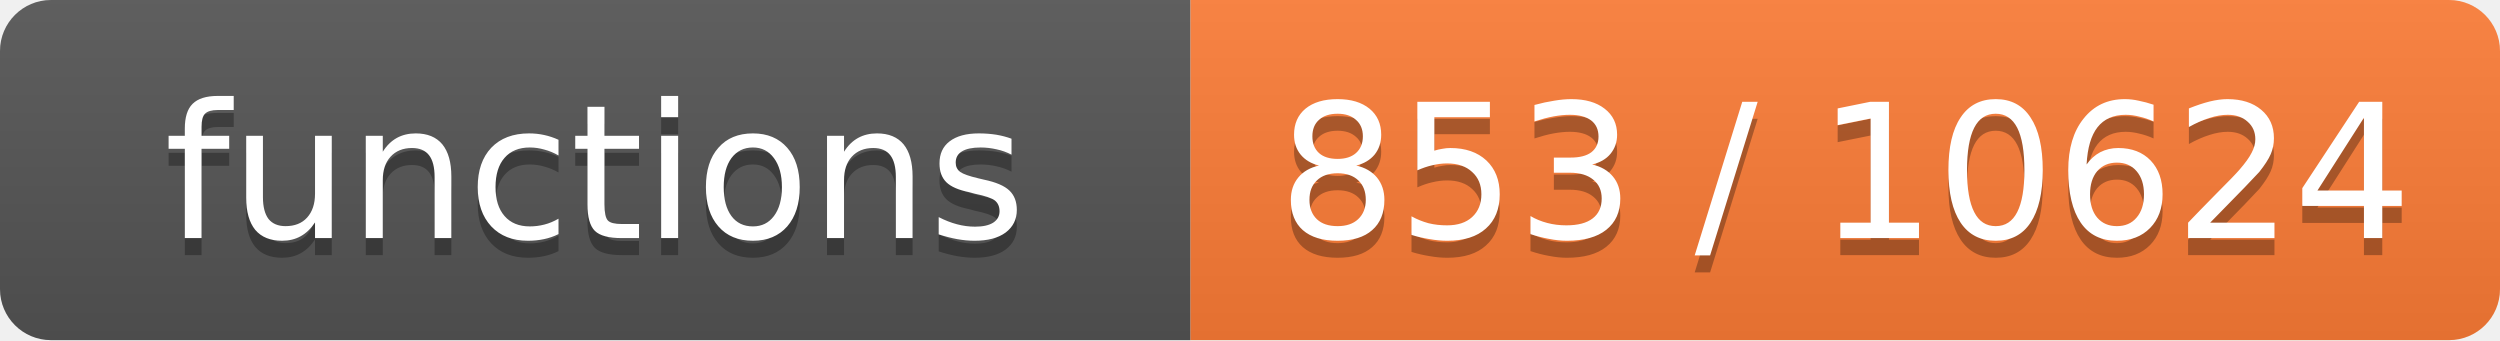
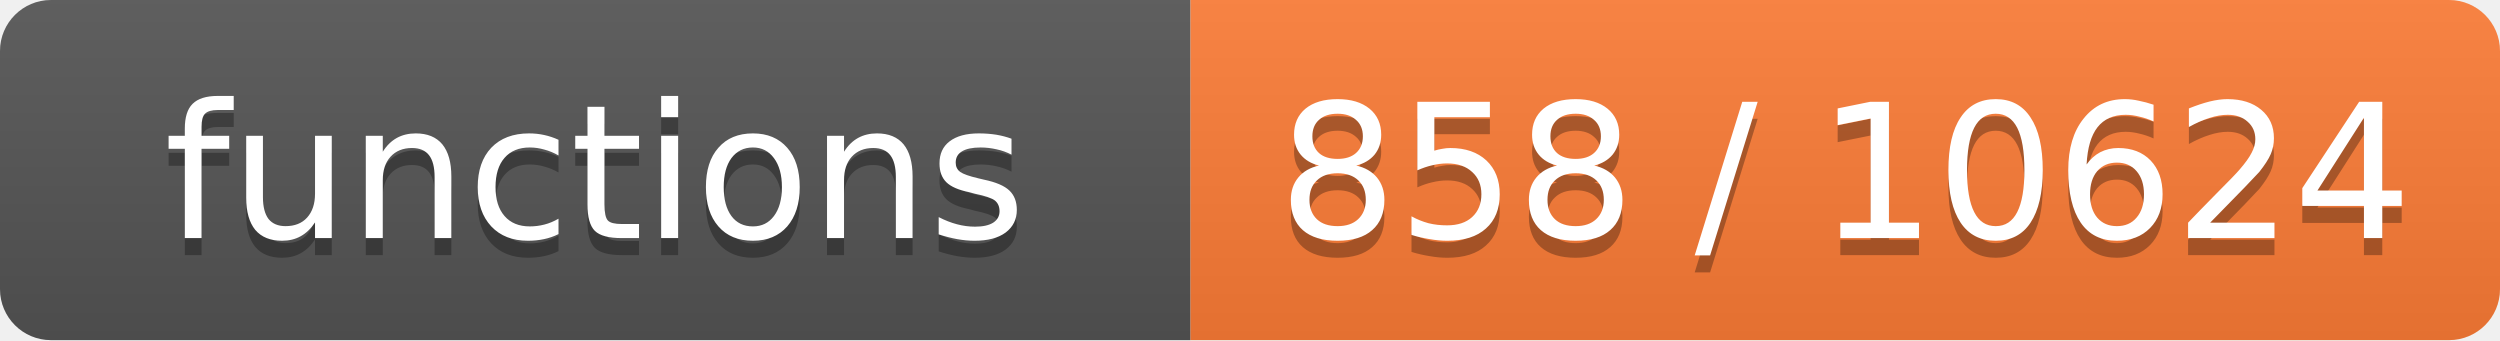
- <svg xmlns="http://www.w3.org/2000/svg" width="147" height="20" role="img" aria-label="functions: 853 / 10624">
+ <svg xmlns="http://www.w3.org/2000/svg" width="147" height="20" role="img" aria-label="functions: 858 / 10624">
  <linearGradient id="s" x2="0" y2="100%">
    <stop offset="0" stop-color="#bbb" stop-opacity=".1" />
    <stop offset="1" stop-opacity=".1" />
  </linearGradient>
  <clipPath id="r">
    <rect width="147" height="20" rx="3" fill="#fff" />
  </clipPath>
  <g clip-path="url(#r)">
    <rect width="70" height="20" fill="#555" />
    <rect x="70" width="77" height="20" fill="#fe7d37" />
    <rect width="147" height="20" fill="url(#s)" />
  </g>
  <g fill="#fff" text-anchor="middle" font-family="Verdana,Geneva,DejaVu Sans,sans-serif" font-size="11">
    <text x="35.0" y="15" fill="#010101" fill-opacity=".3">functions</text>
    <text x="35.0" y="14">functions</text>
-     <text x="108.5" y="15" fill="#010101" fill-opacity=".3">853 / 10624</text>
-     <text x="108.5" y="14">853 / 10624</text>
+     <text x="108.5" y="15" fill="#010101" fill-opacity=".3">858 / 10624</text>
+     <text x="108.5" y="14">858 / 10624</text>
  </g>
</svg>
